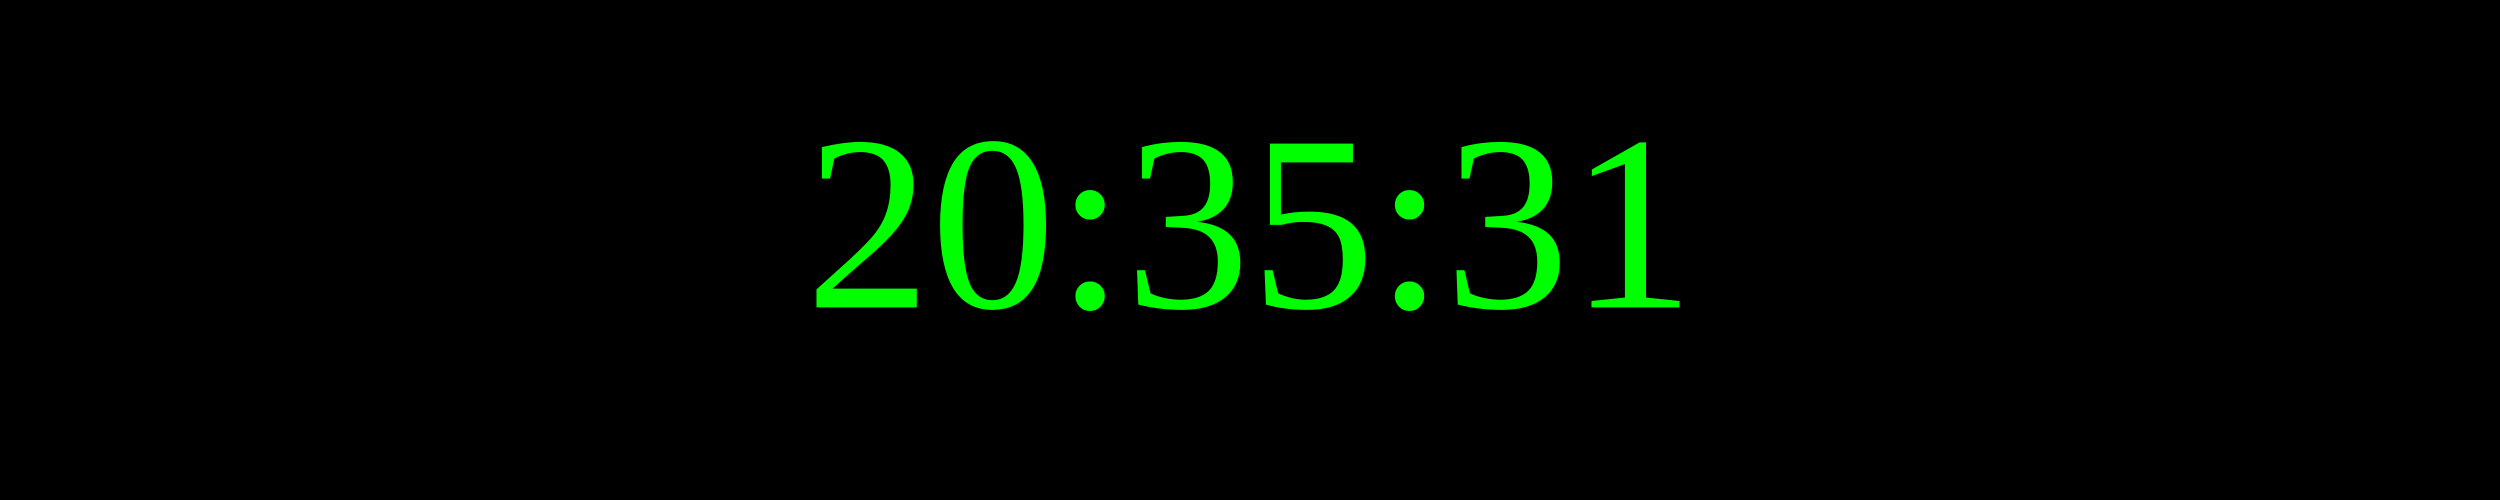
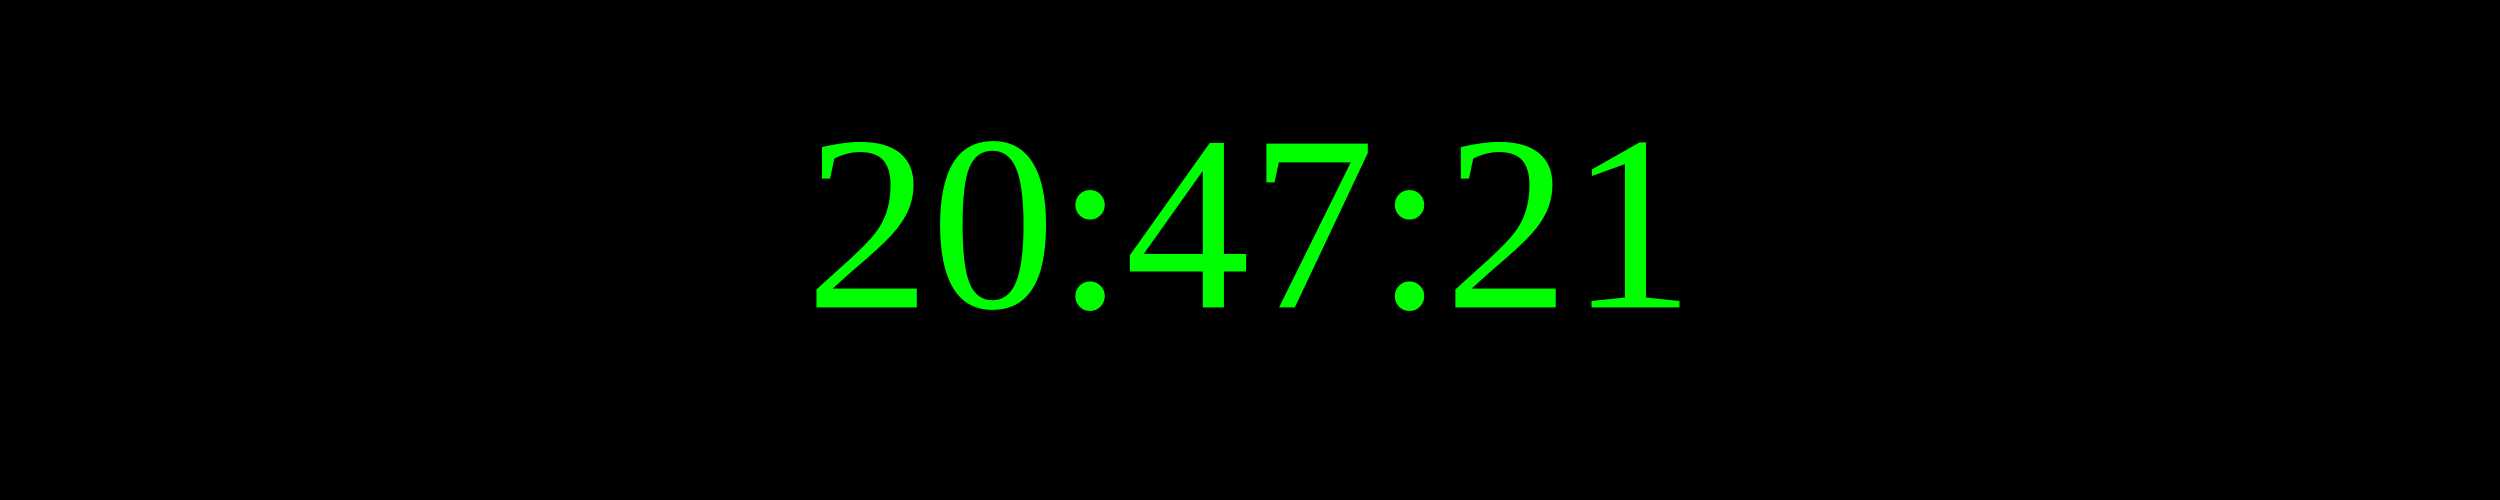
<svg xmlns="http://www.w3.org/2000/svg" width="250" height="50">
  <rect width="100%" height="100%" fill="black" />
  <text x="50%" y="50%" font-size="25" fill="lime" text-anchor="middle" dominant-baseline="middle">
- 20:35:31
+ 20:47:21
</text>
</svg>
